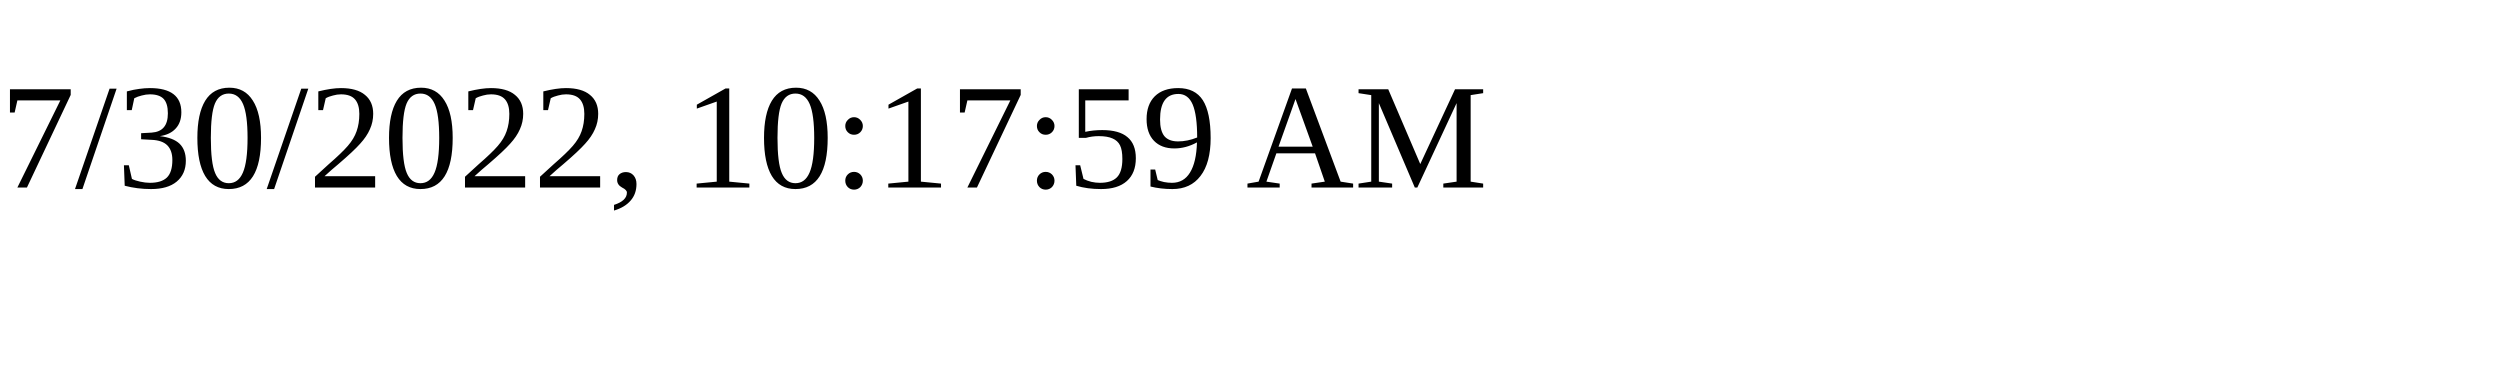
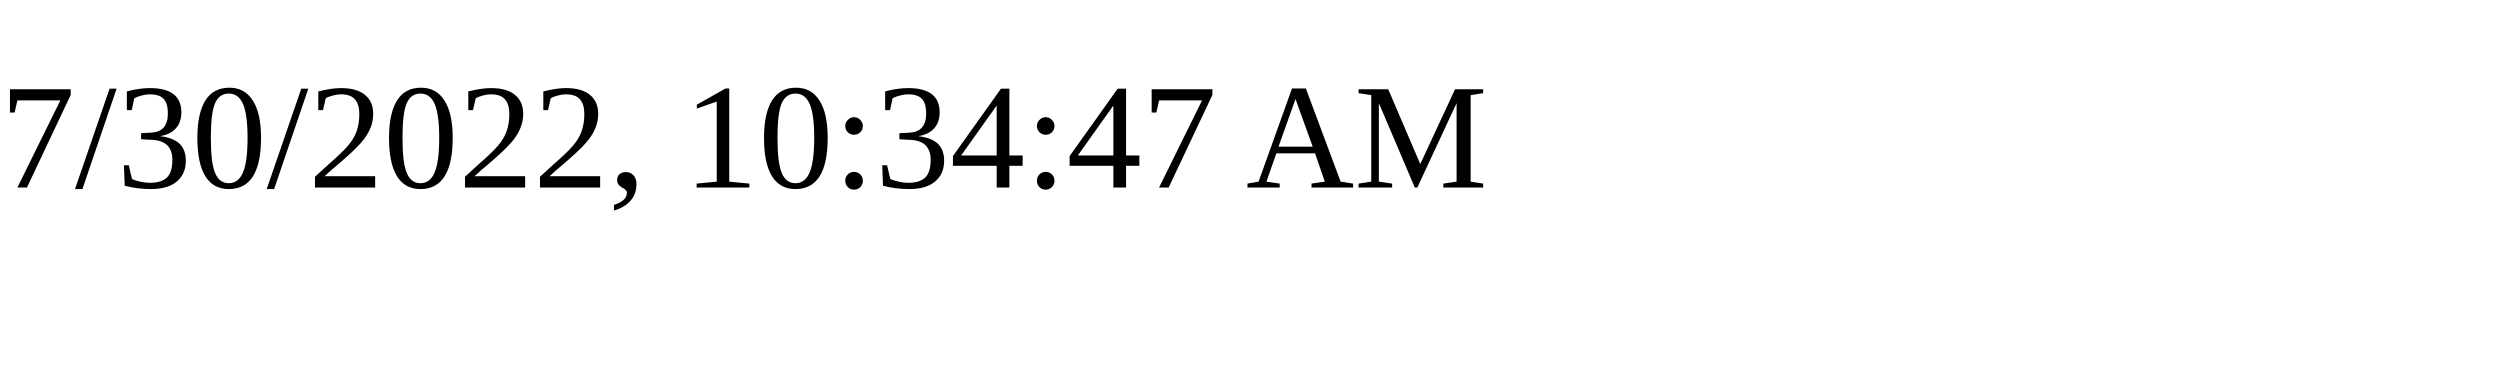
<svg xmlns="http://www.w3.org/2000/svg" height="30" width="200">
-   <text x="0" y="15">7/30/2022, 10:17:59 AM</text>
+   <text x="0" y="15">7/30/2022, 10:34:47 AM</text>
</svg>
